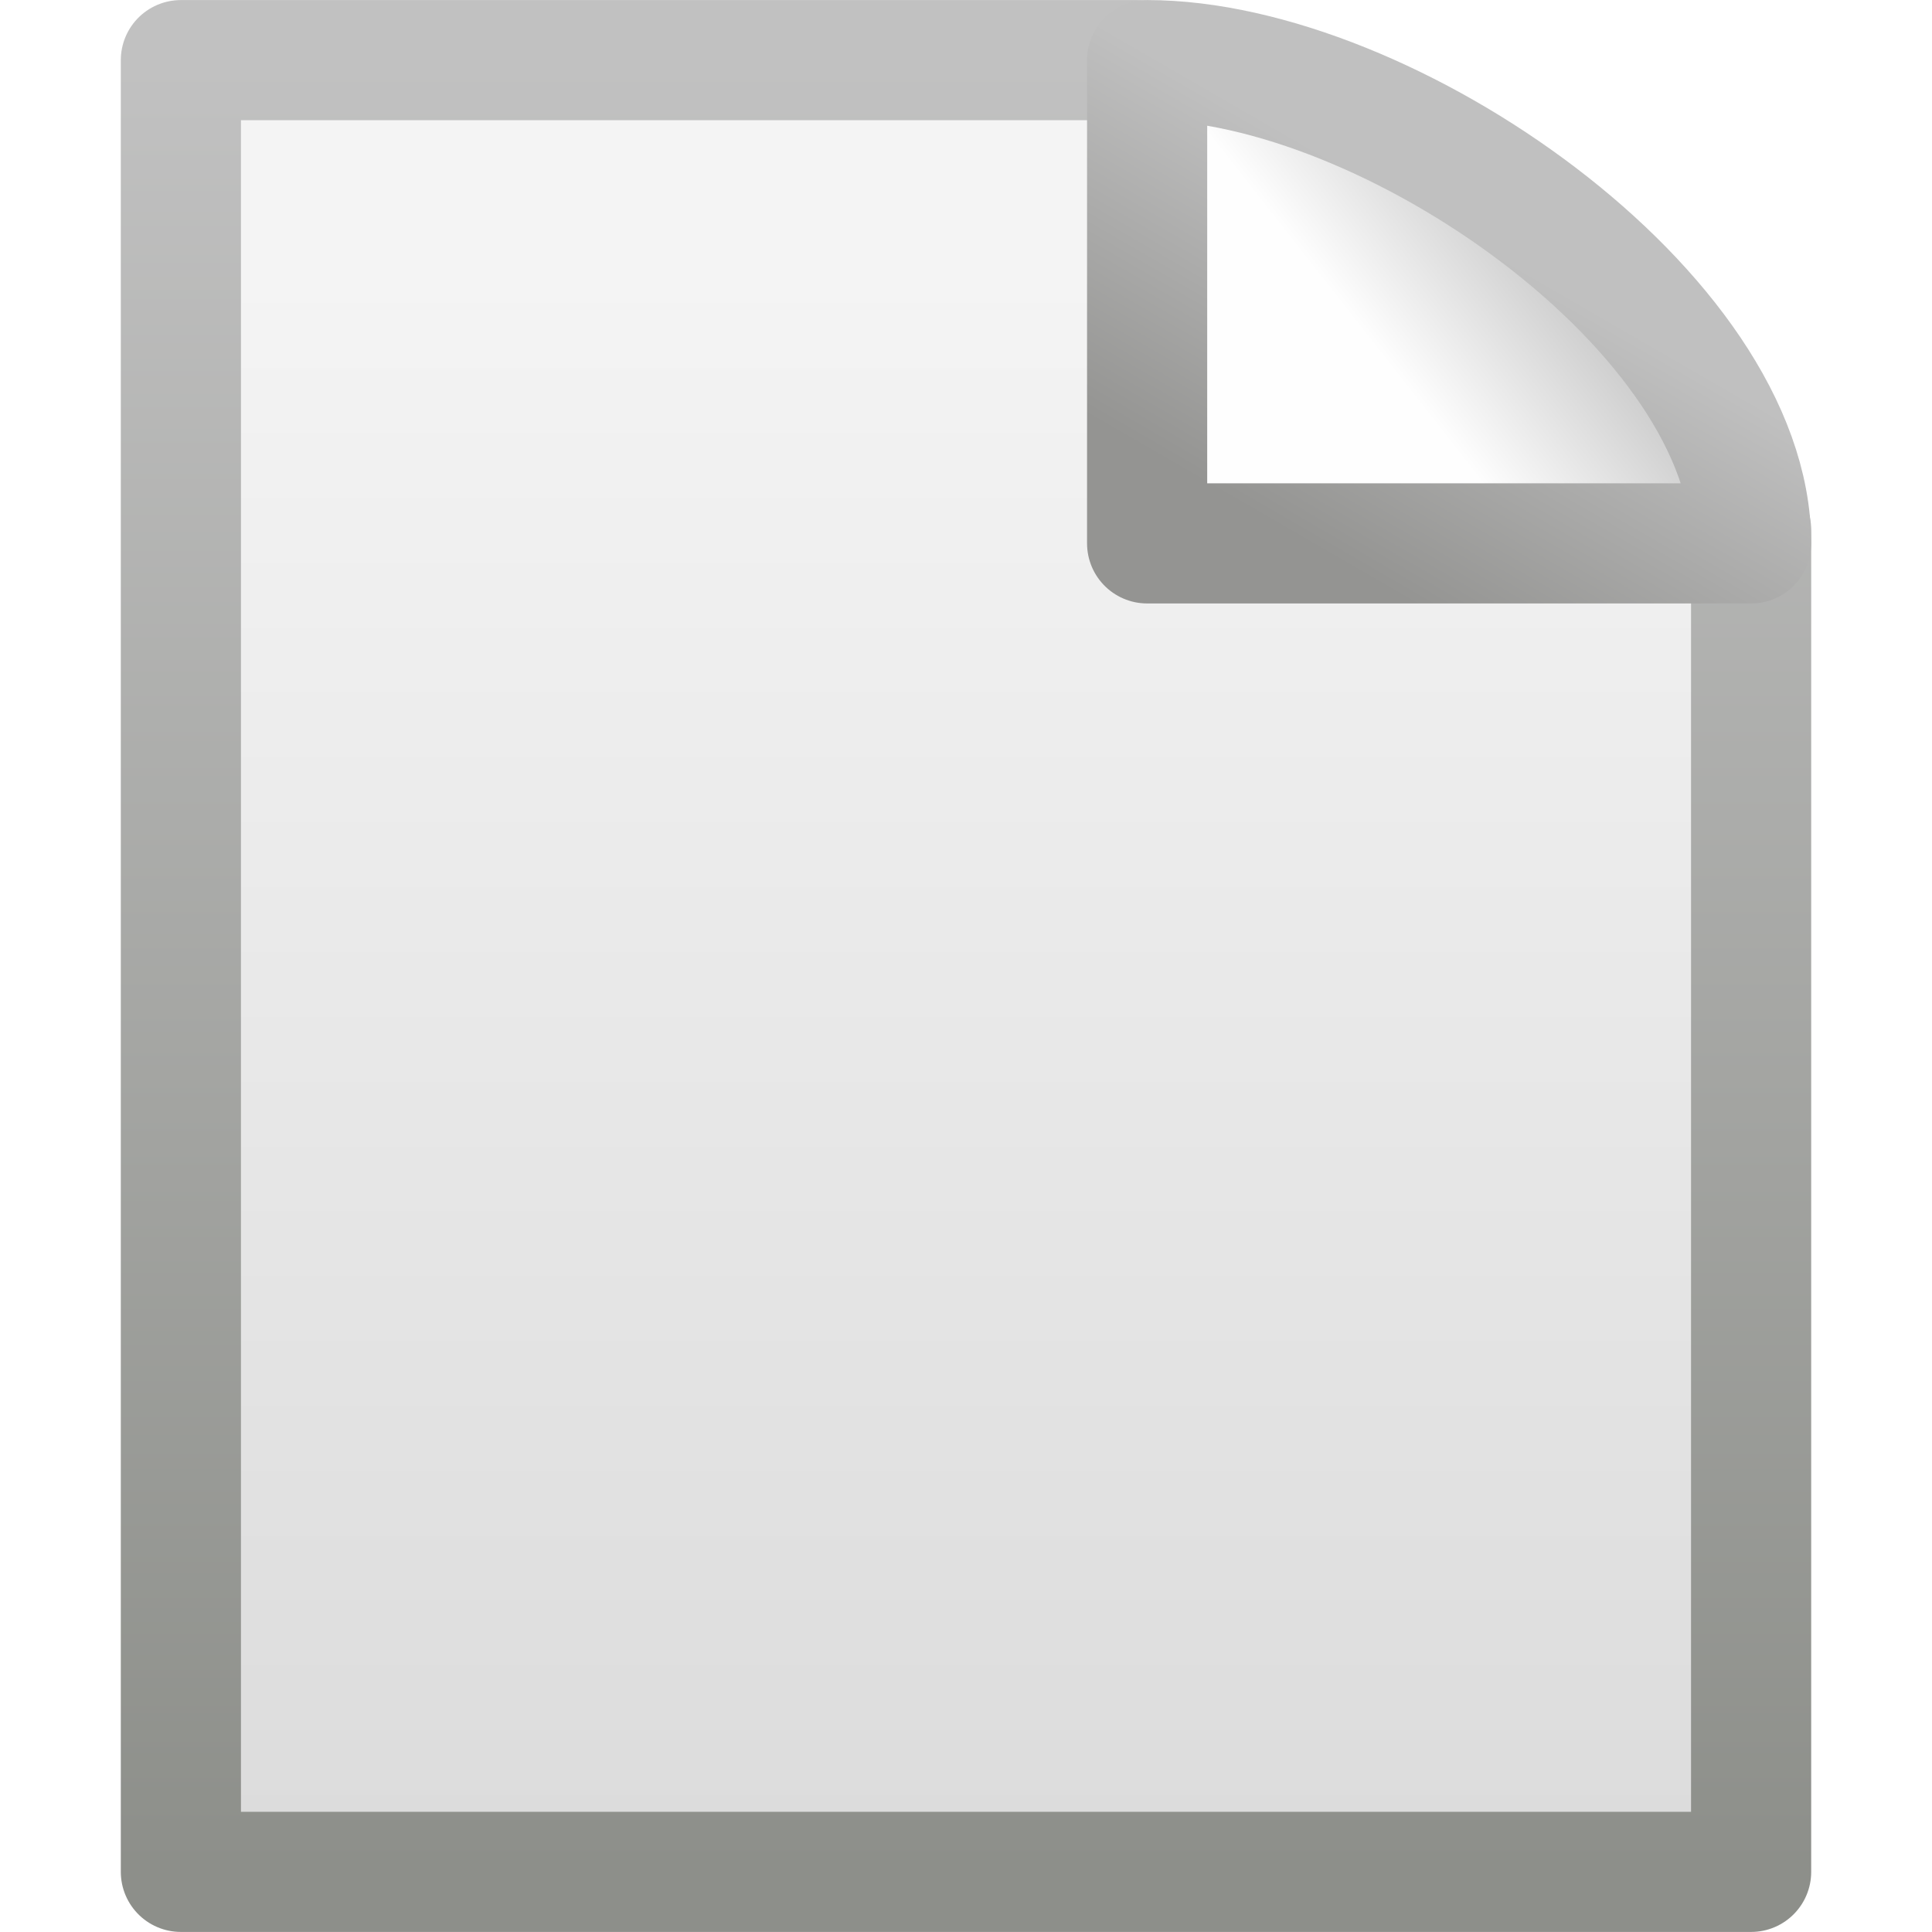
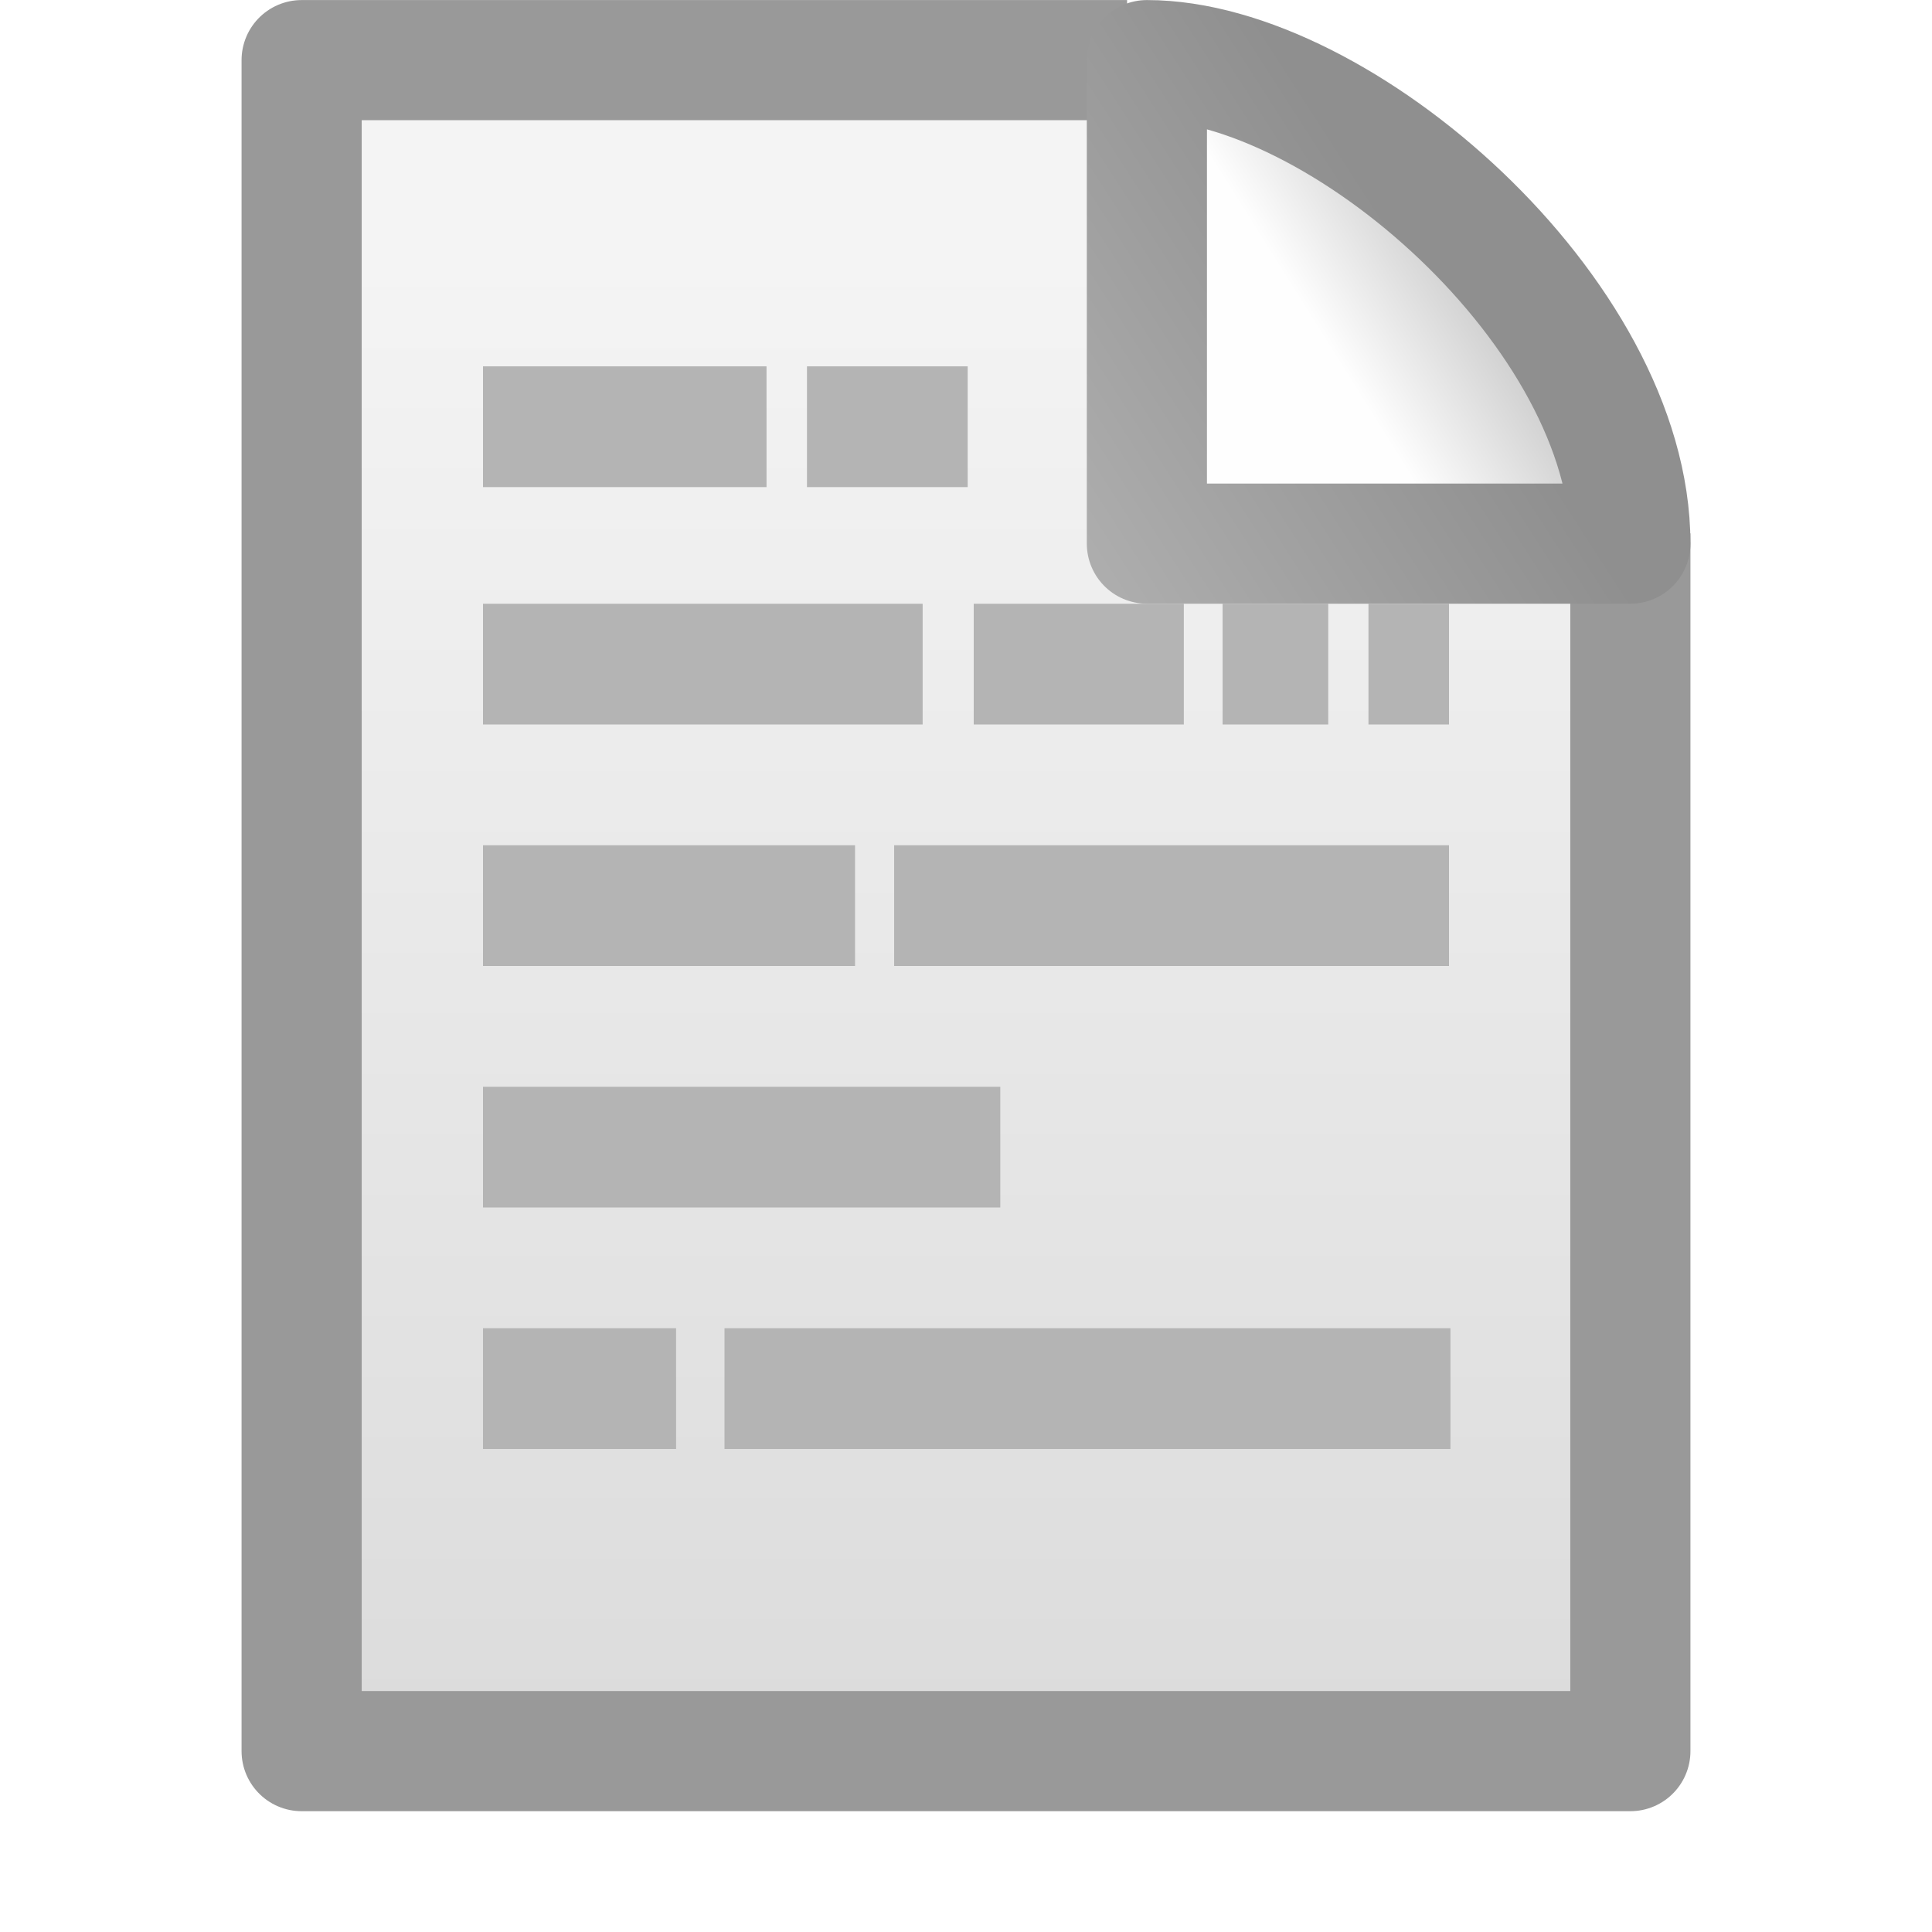
- <svg xmlns="http://www.w3.org/2000/svg" xmlns:xlink="http://www.w3.org/1999/xlink" width="16px" height="16px" id="svg3150">
-   <defs id="defs3152">
-     <linearGradient id="linearGradient3931">
-       <stop id="stop3933" offset="0" style="stop-color:#8d8f8a;stop-opacity:1" />
-       <stop id="stop3935" offset="1" style="stop-color:#c1c1c1;stop-opacity:1;" />
+ <svg xmlns="http://www.w3.org/2000/svg" xmlns:xlink="http://www.w3.org/1999/xlink" version="1.0" width="16" height="16" id="svg2490">
+   <defs id="defs2492">
+     <linearGradient id="linearGradient3600-4-0-797-101">
+       <stop id="stop2906" style="stop-color:#f4f4f4;stop-opacity:1" offset="0" />
+       <stop id="stop2908" style="stop-color:#dbdbdb;stop-opacity:1" offset="1" />
    </linearGradient>
-     <linearGradient xlink:href="#linearGradient3931" id="linearGradient4547" gradientUnits="userSpaceOnUse" gradientTransform="matrix(0.3000362,0,0,0.3120485,21.15714,-0.3741276)" x1="-51.786" y1="50.786" x2="-51.786" y2="2.906" />
-     <linearGradient id="linearGradient3600">
-       <stop id="stop3602" offset="0" style="stop-color:#f4f4f4;stop-opacity:1" />
-       <stop id="stop3604" offset="1" style="stop-color:#dbdbdb;stop-opacity:1" />
+     <linearGradient x1="25.132" y1="6.729" x2="25.132" y2="47.013" id="linearGradient2488" xlink:href="#linearGradient3600-4-0-797-101" gradientUnits="userSpaceOnUse" gradientTransform="matrix(0.3144206,0,0,0.3112161,0.4539051,3.0814514e-2)" />
+     <linearGradient id="linearGradient4559-3-4-562-226">
+       <stop id="stop2918" style="stop-color:#8f8f8f;stop-opacity:1" offset="0" />
+       <stop id="stop2920" style="stop-color:#afafaf;stop-opacity:1" offset="1" />
    </linearGradient>
-     <linearGradient xlink:href="#linearGradient3600" id="linearGradient4545" gradientUnits="userSpaceOnUse" gradientTransform="matrix(0.3715633,0,0,0.3334383,-0.9175205,-2.5170988e-3)" x1="25.132" y1="6.729" x2="25.132" y2="47.013" />
-     <linearGradient id="linearGradient4559">
-       <stop style="stop-color:#c0c0c0;stop-opacity:1" offset="0" id="stop4561" />
-       <stop style="stop-color:#949492;stop-opacity:1;" offset="1" id="stop4563" />
+     <linearGradient x1="18.459" y1="3.188" x2="13.435" y2="7.222" id="linearGradient2485" xlink:href="#linearGradient4559-3-4-562-226" gradientUnits="userSpaceOnUse" gradientTransform="matrix(0.5479649,0,0,0.6824618,1.721124,0.1563955)" />
+     <linearGradient id="linearGradient8589-0-2-885-13">
+       <stop id="stop2912" style="stop-color:#fefefe;stop-opacity:1" offset="0" />
+       <stop id="stop2914" style="stop-color:#cbcbcb;stop-opacity:1" offset="1" />
    </linearGradient>
-     <linearGradient xlink:href="#linearGradient4559" id="linearGradient4565" x1="17.289" y1="2.185" x2="15.18" y2="5.821" gradientUnits="userSpaceOnUse" gradientTransform="matrix(0.6844293,0,0,0.6820072,-0.2131519,0.1569169)" />
-     <linearGradient id="linearGradient8589">
-       <stop style="stop-color:#fefefe;stop-opacity:1" offset="0" id="stop8591" />
-       <stop style="stop-color:#cbcbcb;stop-opacity:1;" offset="1" id="stop8593" />
-     </linearGradient>
-     <linearGradient xlink:href="#linearGradient8589" id="linearGradient4543" gradientUnits="userSpaceOnUse" gradientTransform="matrix(0.3707081,0,0,0.3548465,-0.8566575,-4.8951158e-2)" x1="32.892" y1="8.059" x2="36.358" y2="5.457" />
+     <linearGradient x1="32.892" y1="8.059" x2="36.358" y2="5.457" id="linearGradient2483" xlink:href="#linearGradient8589-0-2-885-13" gradientUnits="userSpaceOnUse" gradientTransform="matrix(0.2967948,0,0,0.3550831,1.205923,-4.9609792e-2)" />
  </defs>
  <g id="layer1">
-     <path style="display:inline;fill:url(#linearGradient4545);fill-opacity:1;stroke:url(#linearGradient4547);stroke-width:0.995;stroke-linecap:butt;stroke-linejoin:round;stroke-miterlimit:4;stroke-dasharray:none;stroke-dashoffset:0;stroke-opacity:1" d="M 1.498,0.498 C 4.478,0.498 6.435,0.498 9.415,0.498 C 9.938,0.659 13.769,3.111 14.502,4.388 C 14.502,8.295 14.502,11.595 14.502,15.502 C 10.167,15.502 5.833,15.502 1.498,15.502 C 1.498,10.501 1.498,5.499 1.498,0.498 z" id="rect2594" />
-     <path style="display:inline;fill:url(#linearGradient4543);fill-opacity:1;fill-rule:evenodd;stroke:url(#linearGradient4565);stroke-width:0.995;stroke-linecap:butt;stroke-linejoin:round;stroke-miterlimit:4;stroke-dasharray:none;stroke-opacity:1" d="M 9.5,0.498 C 9.5,2.041 9.5,4.5 9.5,4.5 C 9.5,4.5 13.581,4.5 14.502,4.5 C 14.502,2.598 11.496,0.498 9.5,0.498 z" id="path12038" />
+     <path d="M 13.502,4.417 C 13.502,8.065 13.502,10.855 13.502,14.502 C 9.834,14.502 6.166,14.502 2.498,14.502 C 2.498,9.834 2.498,5.166 2.498,0.498 L 2.498,0.498 C 5.019,0.498 6.812,0.498 9.334,0.498" id="rect2594" style="fill:url(#linearGradient2488);fill-opacity:1;stroke:#999999;stroke-width:0.995;stroke-linecap:butt;stroke-linejoin:round;stroke-miterlimit:4;stroke-dasharray:none;stroke-dashoffset:0;stroke-opacity:1;display:inline" />
+     <path d="M 9.498,0.498 C 9.498,2.042 9.498,4.502 9.498,4.502 C 9.498,4.502 12.765,4.502 13.502,4.502 C 13.502,2.599 11.096,0.498 9.498,0.498 L 9.498,0.498 z" id="path12038" style="fill:url(#linearGradient2483);fill-opacity:1;fill-rule:evenodd;stroke:url(#linearGradient2485);stroke-width:0.995;stroke-linecap:butt;stroke-linejoin:round;stroke-miterlimit:4;stroke-dasharray:none;stroke-opacity:1;display:inline" />
+     <path d="M 4,3.534 L 6.348,3.534 M 6.683,3.534 L 8.014,3.534 M 4,5.5 L 7.641,5.5 M 8.064,5.5 L 9.804,5.5 M 10.125,5.5 L 11,5.5 M 11.333,5.5 L 12,5.5 M 4,7.5 L 7.081,7.5 M 7.405,7.5 L 12,7.5 M 4,9.5 L 8.284,9.5 M 4,11.5 L 5.599,11.5 M 6,11.5 L 12.012,11.5" id="path3715" style="fill:none;fill-rule:evenodd;stroke:#b4b4b4;stroke-width:1px;stroke-linecap:butt;stroke-linejoin:miter;stroke-opacity:1" />
  </g>
</svg>
